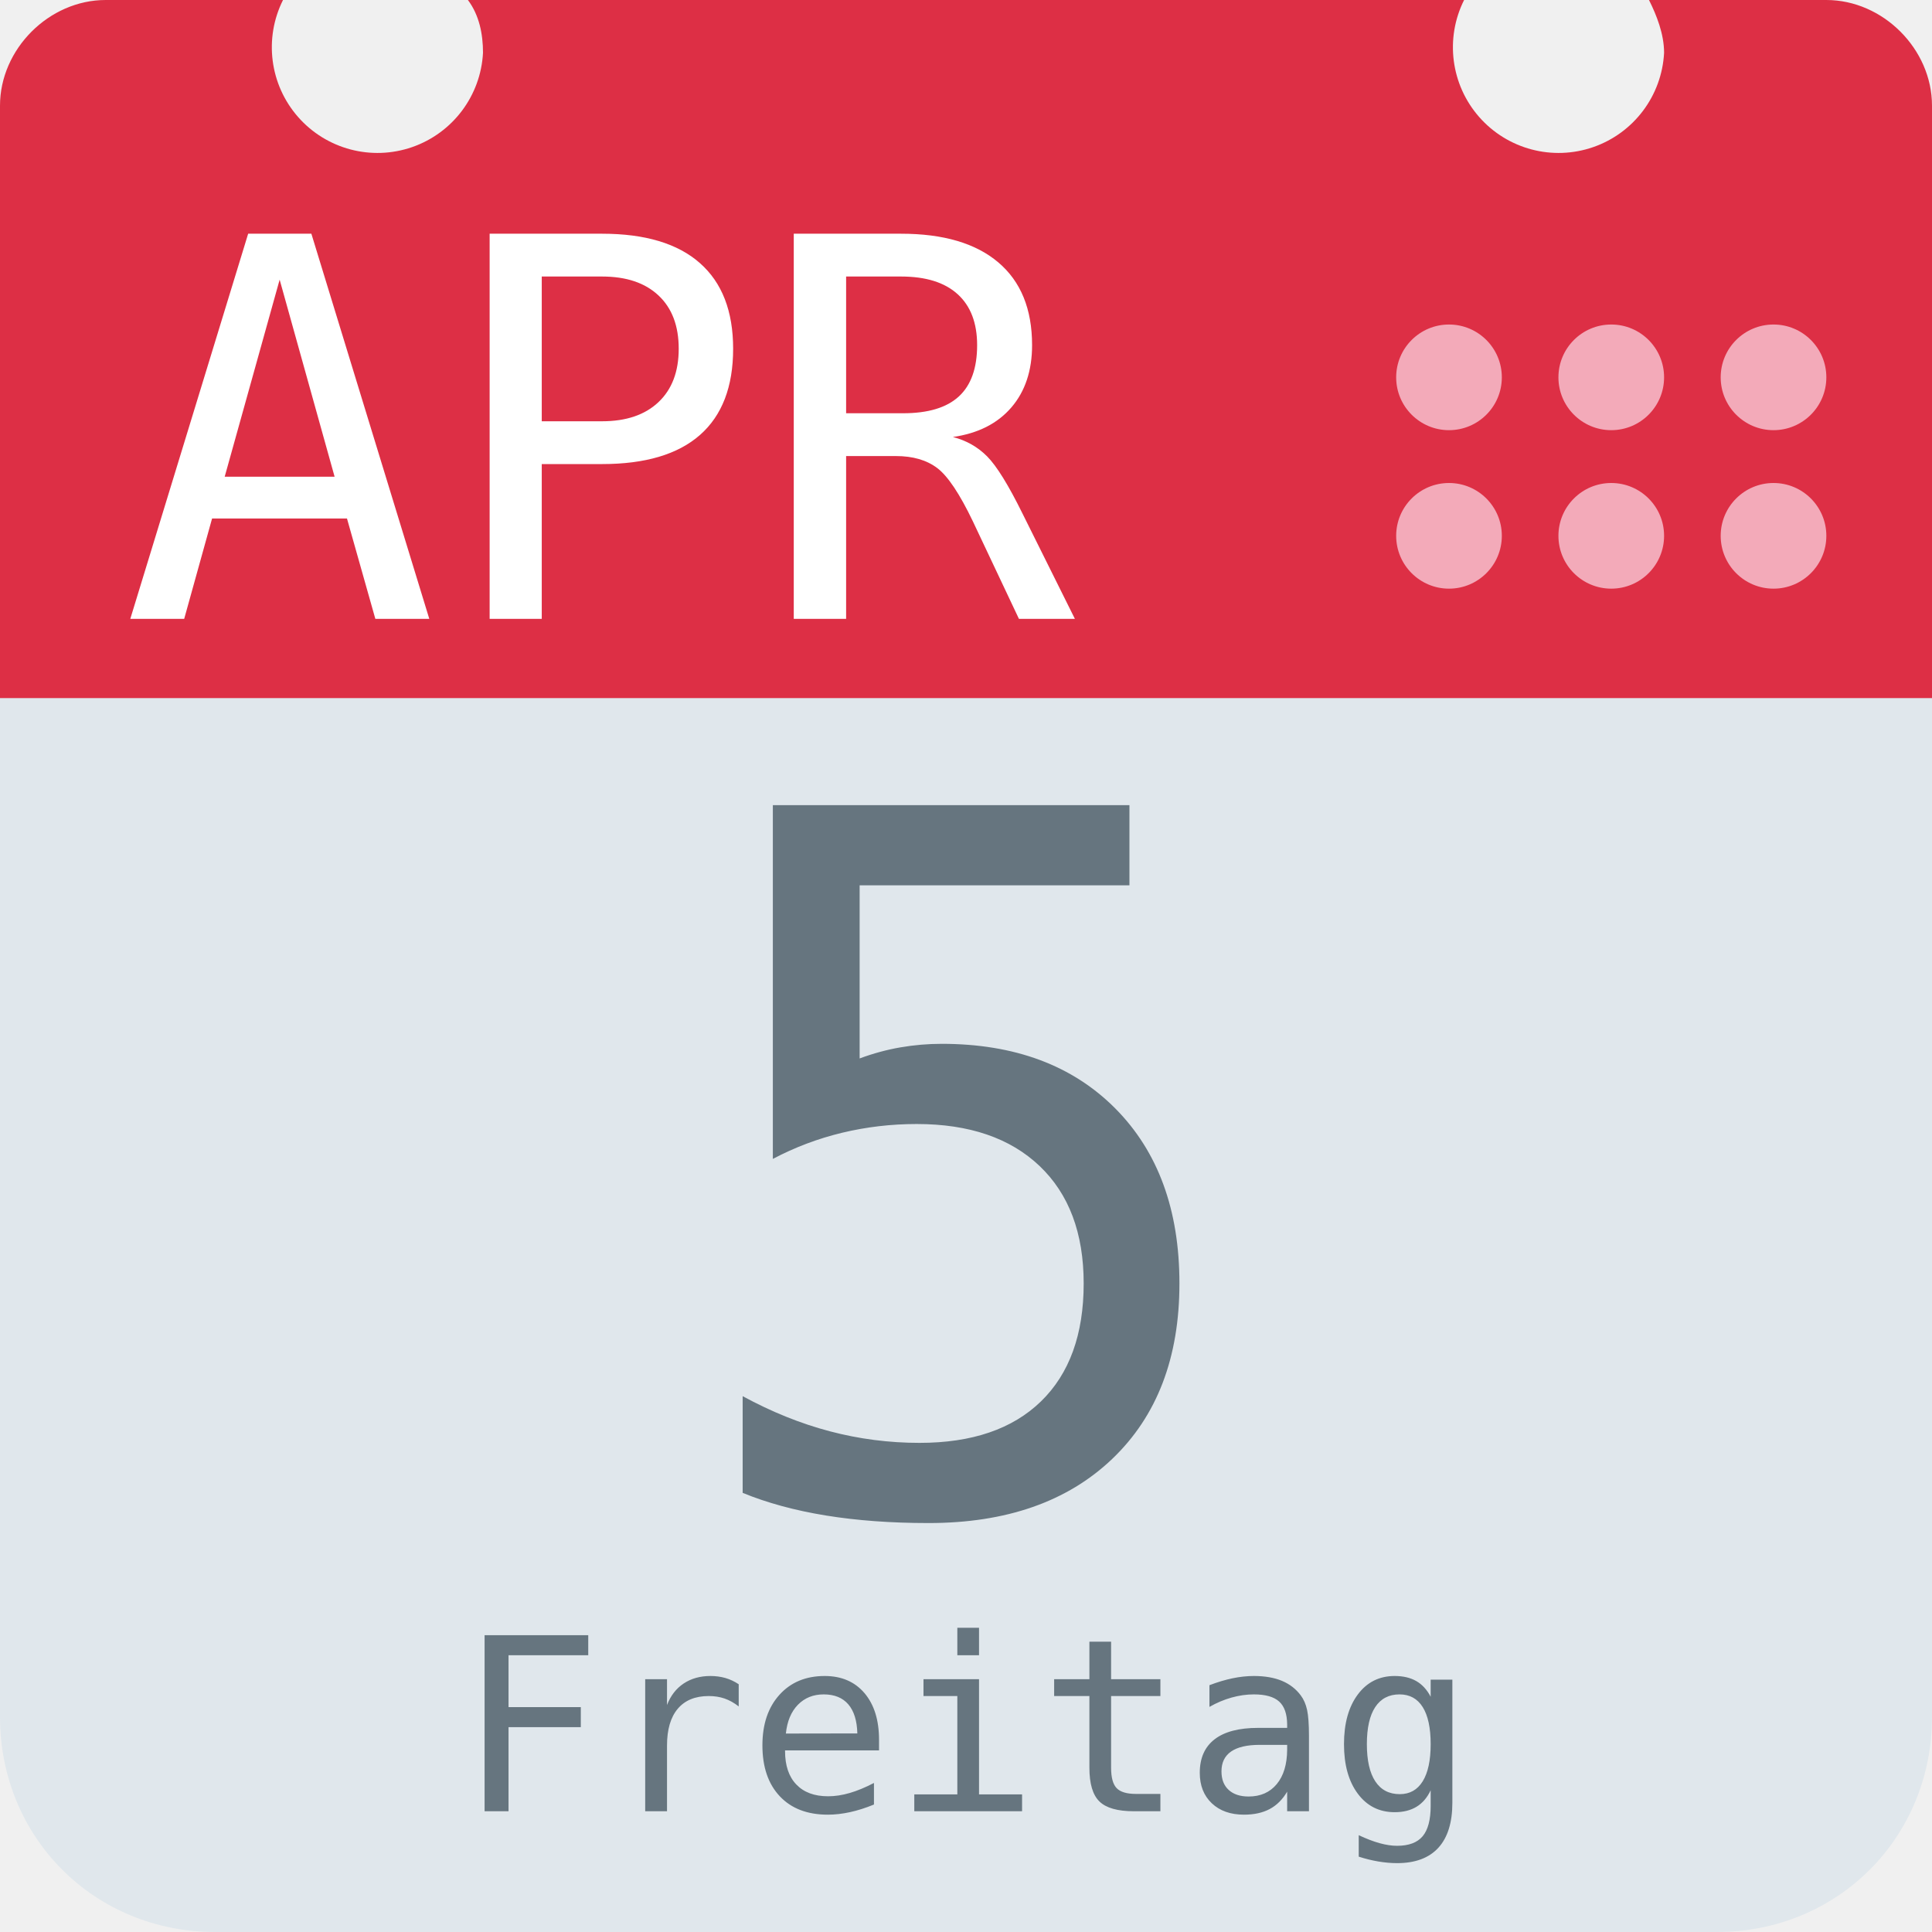
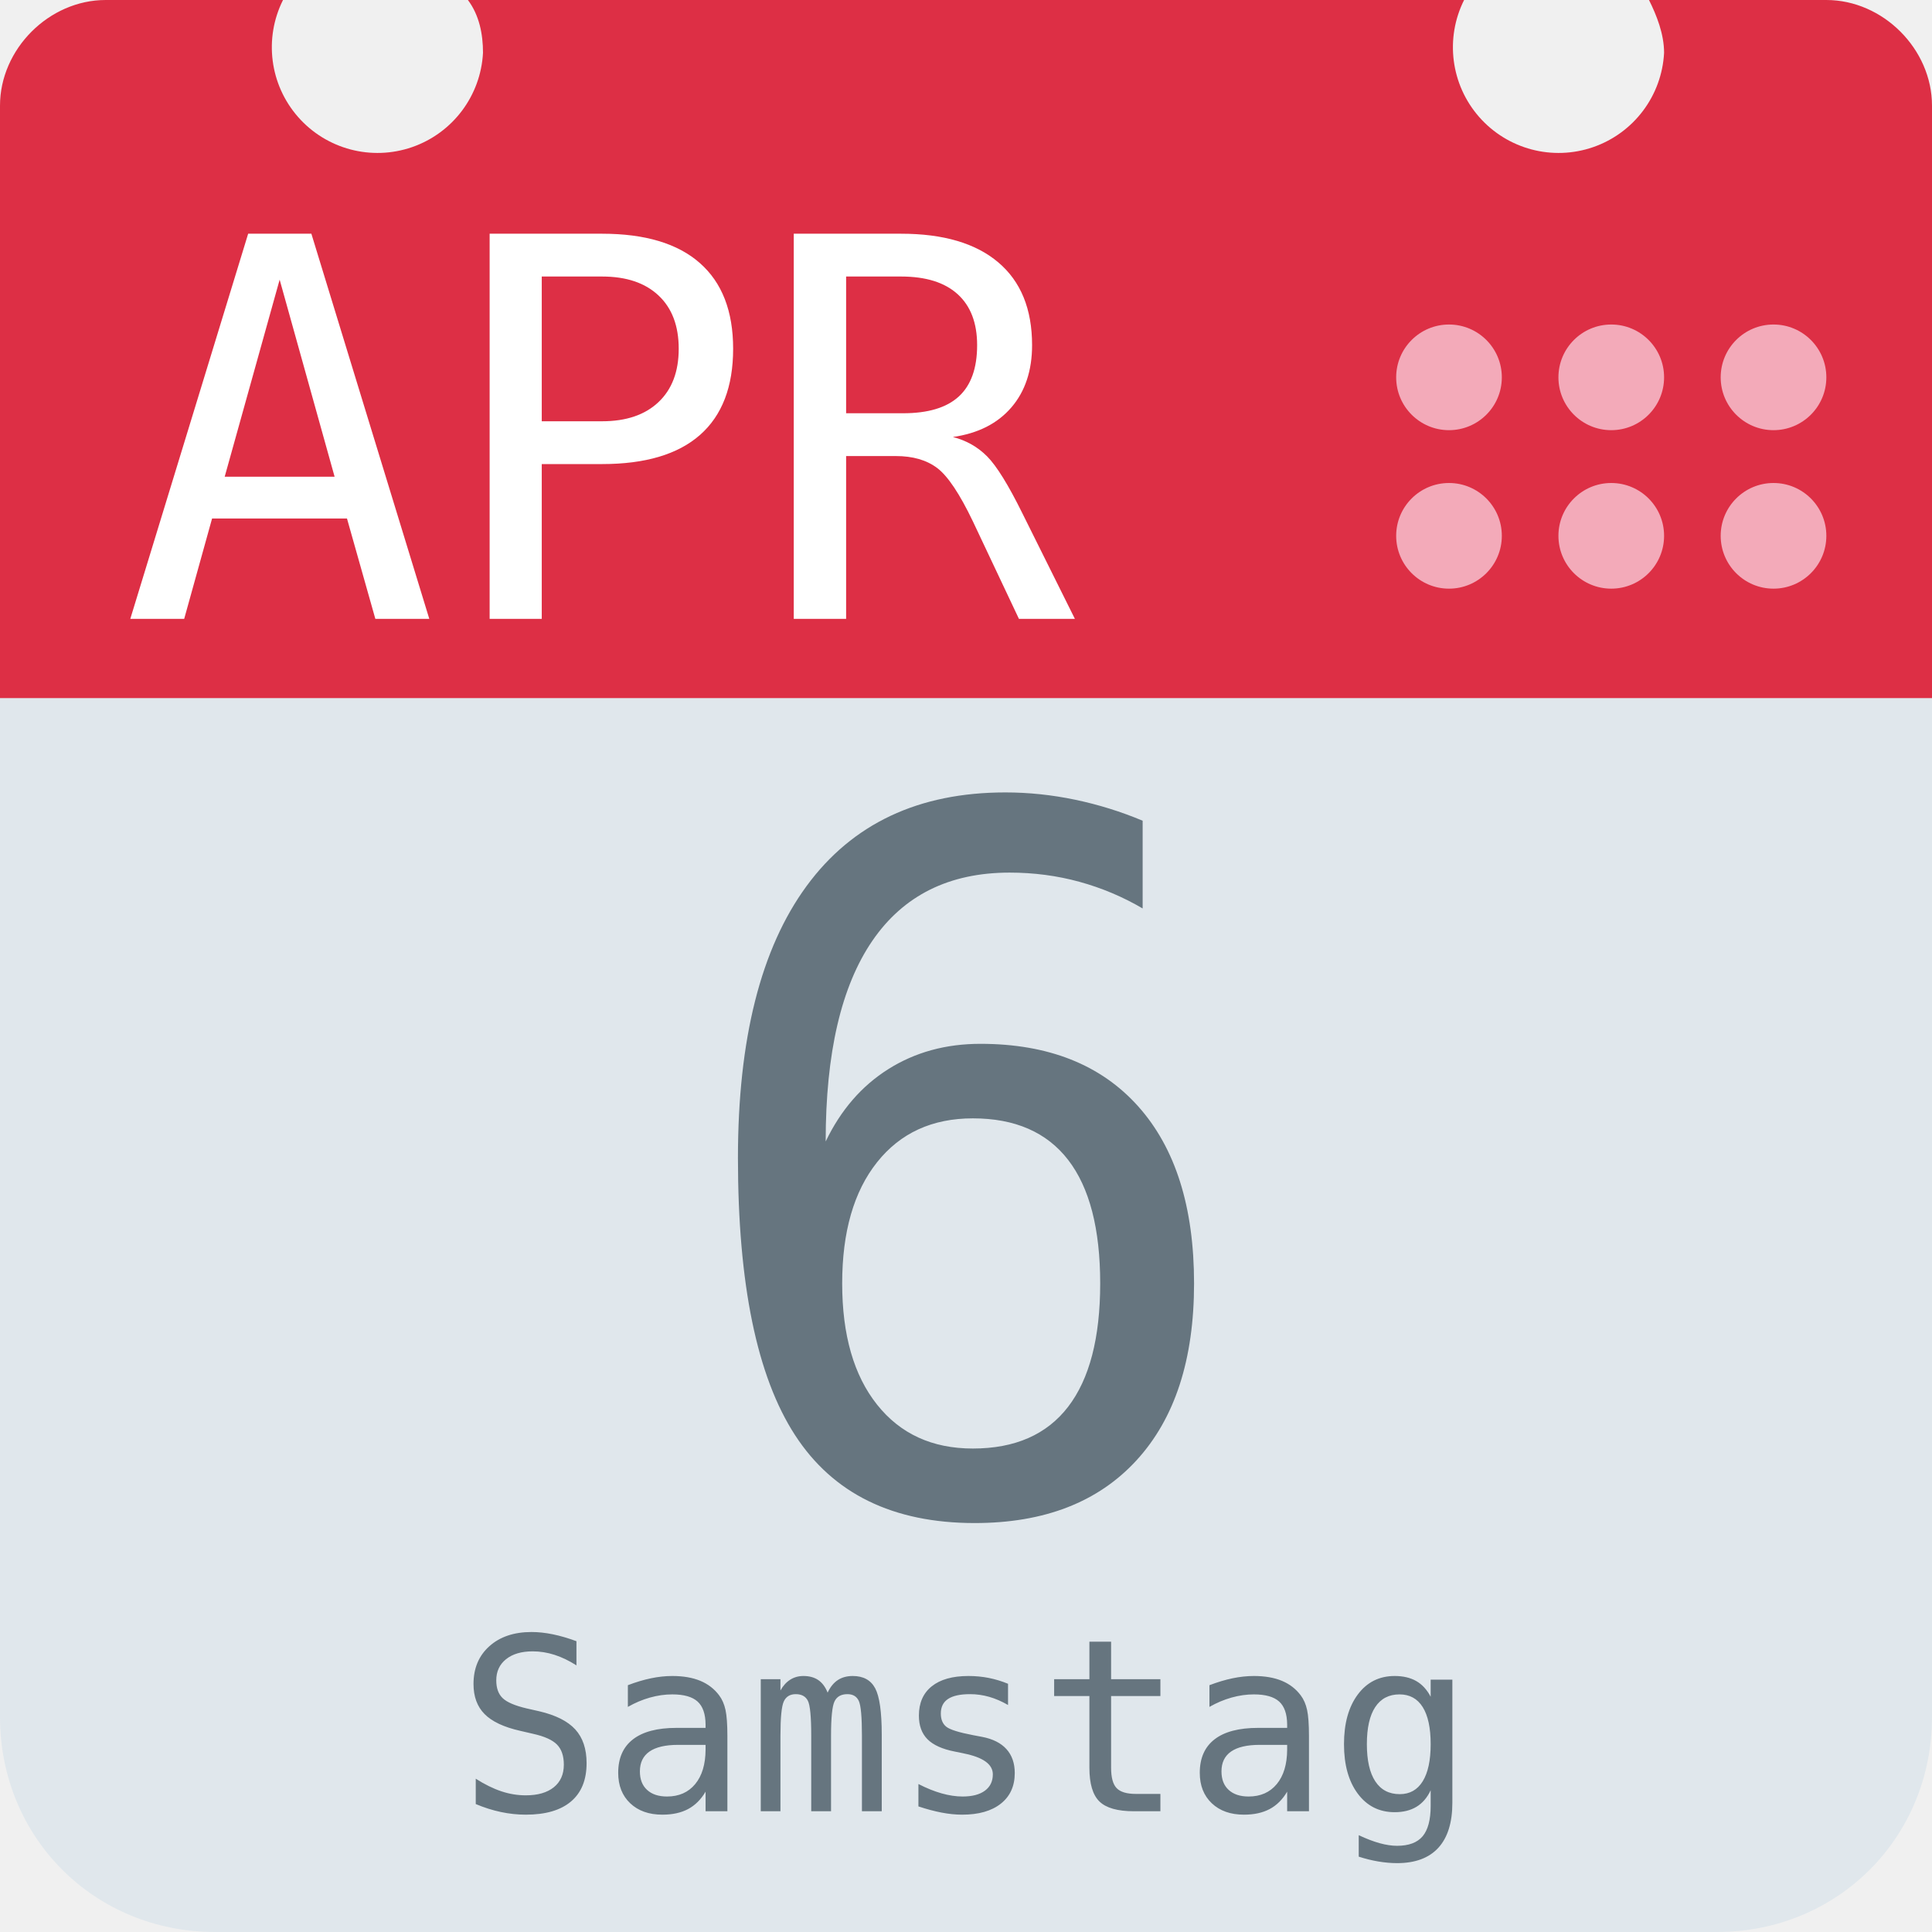
<svg xmlns="http://www.w3.org/2000/svg" aria-label="Calendar" role="img" viewBox="0 0 512 512">
  <path d="M512 455c0 32-25 57-57 57H57c-32 0-57-25-57-57V128c0-31 25-57 57-57h398c32 0 57 26 57 57z" fill="#e0e7ec" />
  <path d="M484 0h-47c2 4 4 9 4 14a28 28 0 1 1-53-14H124c3 4 4 9 4 14A28 28 0 1 1 75 0H28C13 0 0 13 0 28v157h512V28c0-15-13-28-28-28z" fill="#dd2f45" />
  <g fill="#f3aab9">
    <circle cx="470" cy="142" r="14" />
    <circle cx="470" cy="100" r="14" />
    <circle cx="427" cy="142" r="14" />
    <circle cx="427" cy="100" r="14" />
    <circle cx="384" cy="142" r="14" />
    <circle cx="384" cy="100" r="14" />
  </g>
  <text id="month" x="32" y="164" fill="#fff" font-family="monospace" font-size="140px" style="text-anchor: left">APR</text>
-   <text id="day" x="256" y="400" fill="#66757f" font-family="monospace" font-size="256px" style="text-anchor: middle">5</text>
-   <text id="weekday" x="256" y="480" fill="#66757f" font-family="monospace" font-size="64px" style="text-anchor: middle">Freitag</text>
+   <text id="day" x="256" y="400" fill="#66757f" font-family="monospace" font-size="256px" style="text-anchor: middle">6</text>
+   <text id="weekday" x="256" y="480" fill="#66757f" font-family="monospace" font-size="64px" style="text-anchor: middle">Samstag</text>
</svg>
